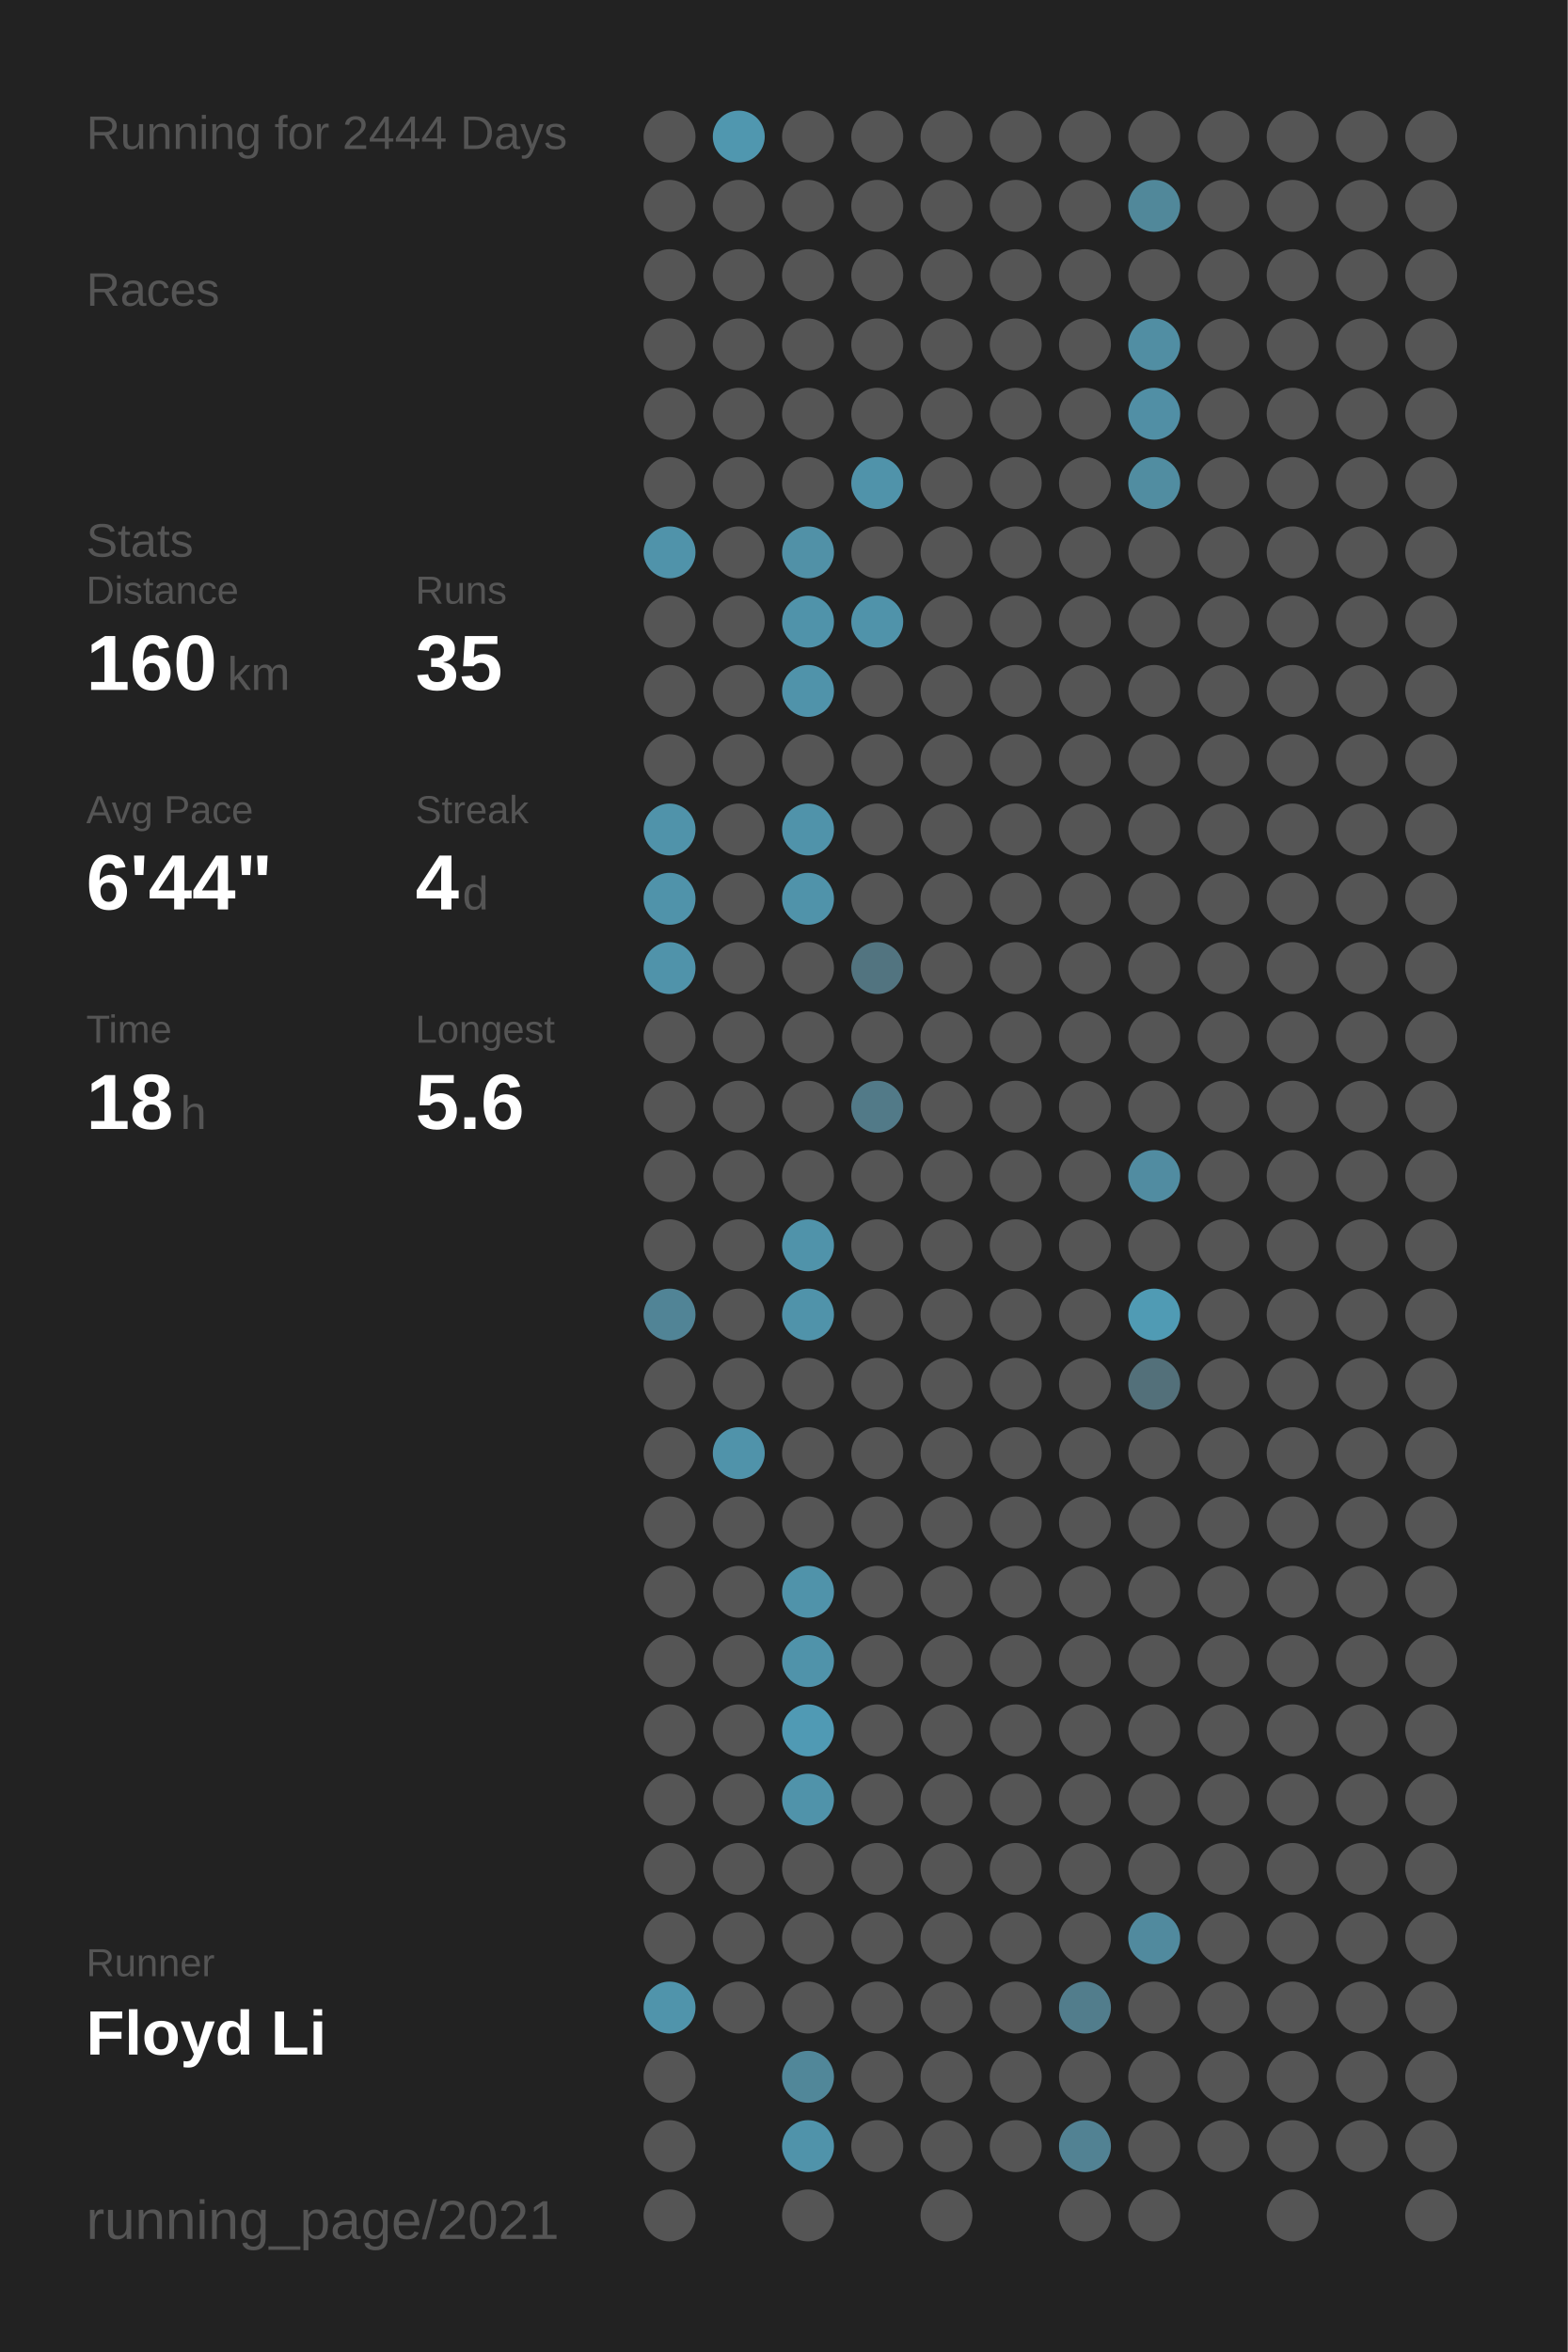
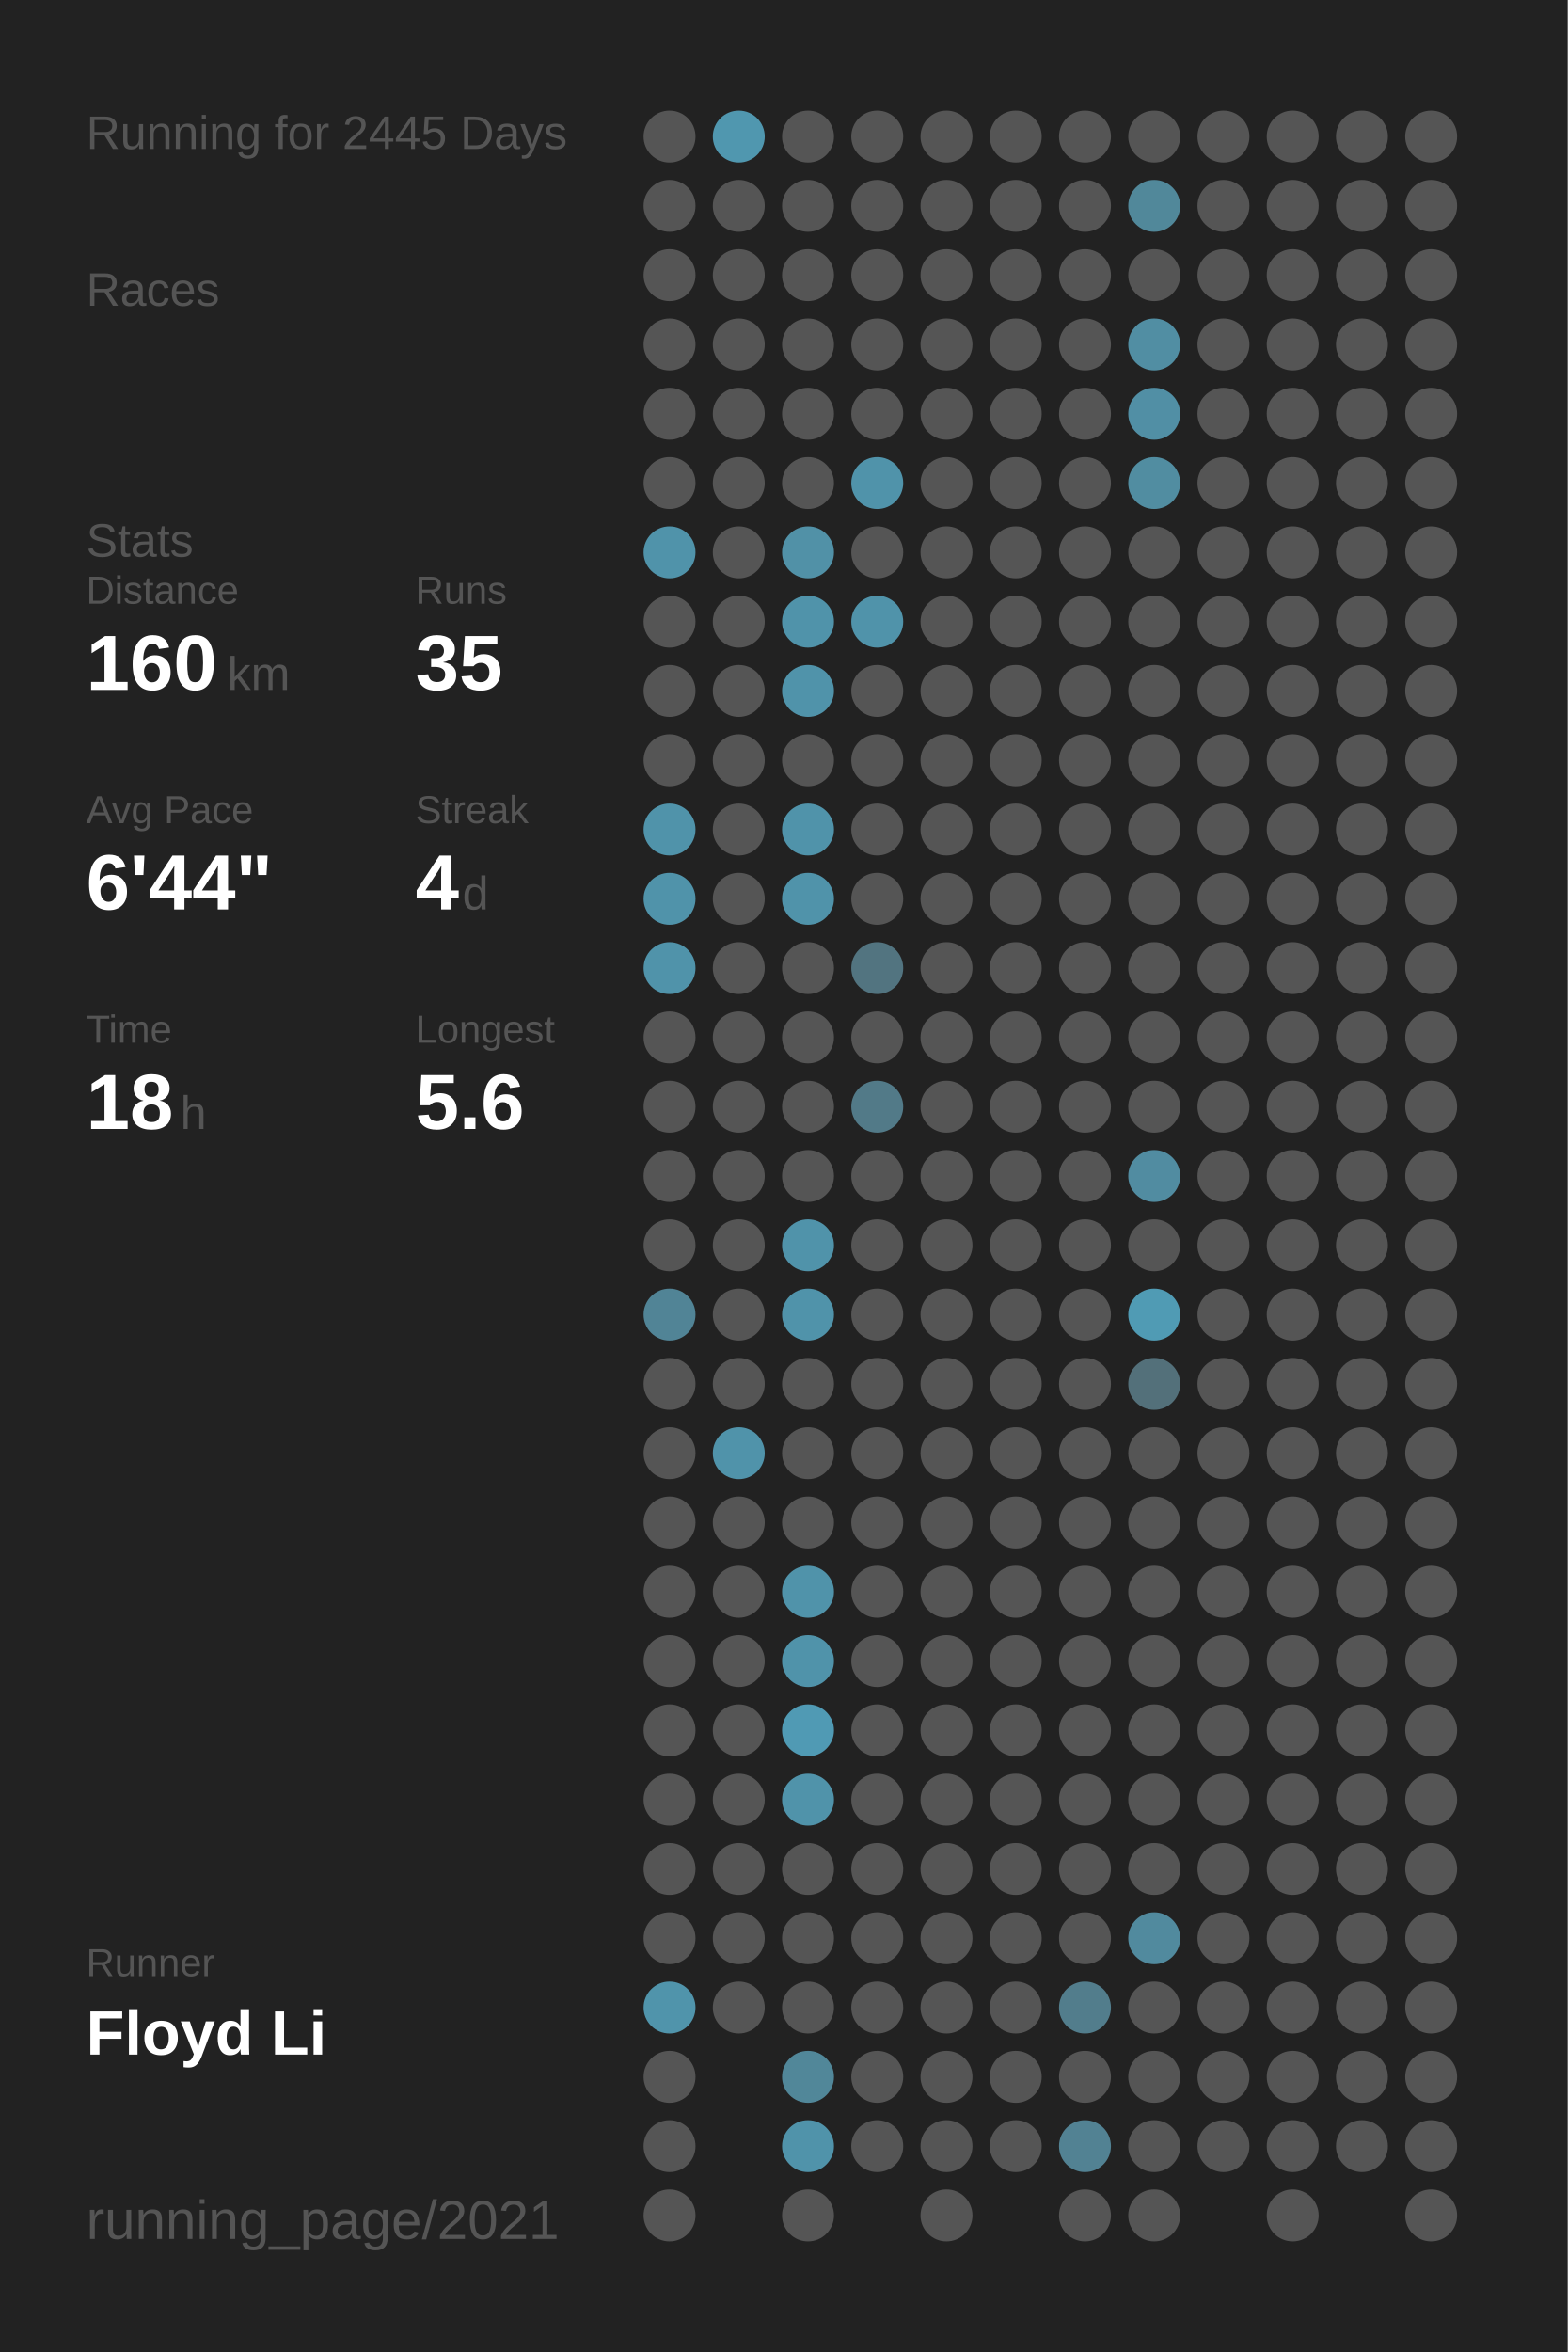
<svg xmlns="http://www.w3.org/2000/svg" baseProfile="full" height="300mm" version="1.1" viewBox="0,0,200,300" width="200mm">
  <defs />
  <rect fill="#222222" height="300" width="200" x="0" y="0" />
-   <text fill="#555555" style="font-size:6px; font-family:Arial;" x="11" y="19">Running for 2444 Days</text>
+   <text fill="#555555" style="font-size:6px; font-family:Arial;" x="11" y="19">Running for 2445 Days</text>
  <text fill="#555555" style="font-size:6px; font-family:Arial;" x="11" y="39">Races</text>
  <text fill="#555555" style="font-size:6px; font-family:Arial;" x="11" y="71">Stats</text>
  <text fill="#555555" style="font-size:5px; font-family:Arial;" x="11" y="77">Distance</text>
  <text fill="#FFFFFF" style="font-size:10px; font-family:Arial; font-weight:bold;" x="11" y="88">160</text>
  <text fill="#555555" style="font-size:6px; font-family:Arial;" x="29" y="88">km</text>
  <text fill="#555555" style="font-size:5px; font-family:Arial;" x="53" y="77">Runs</text>
  <text fill="#FFFFFF" style="font-size:10px; font-family:Arial; font-weight:bold;" x="53" y="88">35</text>
  <text fill="#555555" style="font-size:5px; font-family:Arial;" x="11" y="105">Avg Pace</text>
  <text fill="#FFFFFF" style="font-size:10px; font-family:Arial; font-weight:bold;" x="11" y="116">6'44"</text>
  <text fill="#555555" style="font-size:5px; font-family:Arial;" x="53" y="105">Streak</text>
  <text fill="#FFFFFF" style="font-size:10px; font-family:Arial; font-weight:bold;" x="53" y="116">4</text>
  <text fill="#555555" style="font-size:6px; font-family:Arial;" x="59" y="116">d</text>
  <text fill="#555555" style="font-size:5px; font-family:Arial;" x="11" y="133">Time</text>
  <text fill="#FFFFFF" style="font-size:10px; font-family:Arial; font-weight:bold;" x="11" y="144">18</text>
  <text fill="#555555" style="font-size:6px; font-family:Arial;" x="23" y="144">h</text>
  <text fill="#555555" style="font-size:5px; font-family:Arial;" x="53" y="133">Longest</text>
  <text fill="#FFFFFF" style="font-size:10px; font-family:Arial; font-weight:bold;" x="53" y="144">5.6</text>
  <text fill="#555555" style="font-size:5px; font-family:Arial;" x="11" y="252.065">Runner</text>
  <text fill="#FFFFFF" style="font-size:8px; font-family:Arial; font-weight:bold;" x="11" y="262.065">Floyd Li</text>
  <text fill="#555555" style="font-size:7px; font-family:Arial;" x="11" y="285.581">running_page/2021</text>
  <circle cx="85.417" cy="17.419" fill="#555555" r="3.312" />
  <circle cx="85.417" cy="26.258" fill="#555555" r="3.312" />
  <circle cx="85.417" cy="35.097" fill="#555555" r="3.312" />
  <circle cx="85.417" cy="43.935" fill="#555555" r="3.312" />
  <circle cx="85.417" cy="52.774" fill="#555555" r="3.312" />
  <circle cx="85.417" cy="61.613" fill="#555555" r="3.312" />
  <circle cx="85.417" cy="70.452" fill="#5093aa" r="3.312" />
  <circle cx="85.417" cy="79.29" fill="#555555" r="3.312" />
  <circle cx="85.417" cy="88.129" fill="#555555" r="3.312" />
  <circle cx="85.417" cy="96.968" fill="#555555" r="3.312" />
  <circle cx="85.417" cy="105.806" fill="#5093aa" r="3.312" />
  <circle cx="85.417" cy="114.645" fill="#5093aa" r="3.312" />
  <circle cx="85.417" cy="123.484" fill="#5093aa" r="3.312" />
  <circle cx="85.417" cy="132.323" fill="#555555" r="3.312" />
  <circle cx="85.417" cy="141.161" fill="#555555" r="3.312" />
  <circle cx="85.417" cy="150" fill="#555555" r="3.312" />
  <circle cx="85.417" cy="158.839" fill="#555555" r="3.312" />
  <circle cx="85.417" cy="167.677" fill="#518496" r="3.312" />
  <circle cx="85.417" cy="176.516" fill="#555555" r="3.312" />
  <circle cx="85.417" cy="185.355" fill="#555555" r="3.312" />
  <circle cx="85.417" cy="194.194" fill="#555555" r="3.312" />
  <circle cx="85.417" cy="203.032" fill="#555555" r="3.312" />
  <circle cx="85.417" cy="211.871" fill="#555555" r="3.312" />
  <circle cx="85.417" cy="220.71" fill="#555555" r="3.312" />
  <circle cx="85.417" cy="229.548" fill="#555555" r="3.312" />
  <circle cx="85.417" cy="238.387" fill="#555555" r="3.312" />
  <circle cx="85.417" cy="247.226" fill="#555555" r="3.312" />
  <circle cx="85.417" cy="256.065" fill="#5094ab" r="3.312" />
  <circle cx="85.417" cy="264.903" fill="#555555" r="3.312" />
  <circle cx="85.417" cy="273.742" fill="#555555" r="3.312" />
  <circle cx="85.417" cy="282.581" fill="#555555" r="3.312" />
  <circle cx="94.25" cy="17.419" fill="#5097af" r="3.312" />
  <circle cx="94.25" cy="26.258" fill="#555555" r="3.312" />
  <circle cx="94.25" cy="35.097" fill="#555555" r="3.312" />
  <circle cx="94.25" cy="43.935" fill="#555555" r="3.312" />
  <circle cx="94.25" cy="52.774" fill="#555555" r="3.312" />
  <circle cx="94.25" cy="61.613" fill="#555555" r="3.312" />
  <circle cx="94.25" cy="70.452" fill="#555555" r="3.312" />
  <circle cx="94.25" cy="79.29" fill="#555555" r="3.312" />
  <circle cx="94.25" cy="88.129" fill="#555555" r="3.312" />
  <circle cx="94.25" cy="96.968" fill="#555555" r="3.312" />
  <circle cx="94.25" cy="105.806" fill="#555555" r="3.312" />
  <circle cx="94.25" cy="114.645" fill="#555555" r="3.312" />
  <circle cx="94.25" cy="123.484" fill="#555555" r="3.312" />
  <circle cx="94.25" cy="132.323" fill="#555555" r="3.312" />
  <circle cx="94.25" cy="141.161" fill="#555555" r="3.312" />
  <circle cx="94.25" cy="150" fill="#555555" r="3.312" />
  <circle cx="94.25" cy="158.839" fill="#555555" r="3.312" />
  <circle cx="94.25" cy="167.677" fill="#555555" r="3.312" />
  <circle cx="94.25" cy="176.516" fill="#555555" r="3.312" />
  <circle cx="94.25" cy="185.355" fill="#5093aa" r="3.312" />
  <circle cx="94.25" cy="194.194" fill="#555555" r="3.312" />
  <circle cx="94.25" cy="203.032" fill="#555555" r="3.312" />
  <circle cx="94.25" cy="211.871" fill="#555555" r="3.312" />
  <circle cx="94.25" cy="220.71" fill="#555555" r="3.312" />
  <circle cx="94.25" cy="229.548" fill="#555555" r="3.312" />
  <circle cx="94.25" cy="238.387" fill="#555555" r="3.312" />
  <circle cx="94.25" cy="247.226" fill="#555555" r="3.312" />
  <circle cx="94.25" cy="256.065" fill="#555555" r="3.312" />
  <circle cx="103.083" cy="17.419" fill="#555555" r="3.312" />
  <circle cx="103.083" cy="26.258" fill="#555555" r="3.312" />
  <circle cx="103.083" cy="35.097" fill="#555555" r="3.312" />
  <circle cx="103.083" cy="43.935" fill="#555555" r="3.312" />
  <circle cx="103.083" cy="52.774" fill="#555555" r="3.312" />
  <circle cx="103.083" cy="61.613" fill="#555555" r="3.312" />
  <circle cx="103.083" cy="70.452" fill="#5191a7" r="3.312" />
  <circle cx="103.083" cy="79.29" fill="#5093aa" r="3.312" />
  <circle cx="103.083" cy="88.129" fill="#5093aa" r="3.312" />
  <circle cx="103.083" cy="96.968" fill="#555555" r="3.312" />
  <circle cx="103.083" cy="105.806" fill="#5093aa" r="3.312" />
  <circle cx="103.083" cy="114.645" fill="#5093aa" r="3.312" />
  <circle cx="103.083" cy="123.484" fill="#555555" r="3.312" />
  <circle cx="103.083" cy="132.323" fill="#555555" r="3.312" />
  <circle cx="103.083" cy="141.161" fill="#555555" r="3.312" />
  <circle cx="103.083" cy="150" fill="#555555" r="3.312" />
  <circle cx="103.083" cy="158.839" fill="#5093aa" r="3.312" />
  <circle cx="103.083" cy="167.677" fill="#5093aa" r="3.312" />
  <circle cx="103.083" cy="176.516" fill="#555555" r="3.312" />
  <circle cx="103.083" cy="185.355" fill="#555555" r="3.312" />
  <circle cx="103.083" cy="194.194" fill="#555555" r="3.312" />
  <circle cx="103.083" cy="203.032" fill="#5093aa" r="3.312" />
  <circle cx="103.083" cy="211.871" fill="#5093aa" r="3.312" />
  <circle cx="103.083" cy="220.71" fill="#509ab4" r="3.312" />
  <circle cx="103.083" cy="229.548" fill="#5093aa" r="3.312" />
  <circle cx="103.083" cy="238.387" fill="#555555" r="3.312" />
  <circle cx="103.083" cy="247.226" fill="#555555" r="3.312" />
  <circle cx="103.083" cy="256.065" fill="#555555" r="3.312" />
  <circle cx="103.083" cy="264.903" fill="#518799" r="3.312" />
  <circle cx="103.083" cy="273.742" fill="#5093aa" r="3.312" />
  <circle cx="103.083" cy="282.581" fill="#555555" r="3.312" />
  <circle cx="111.917" cy="17.419" fill="#555555" r="3.312" />
  <circle cx="111.917" cy="26.258" fill="#555555" r="3.312" />
  <circle cx="111.917" cy="35.097" fill="#555555" r="3.312" />
  <circle cx="111.917" cy="43.935" fill="#555555" r="3.312" />
  <circle cx="111.917" cy="52.774" fill="#555555" r="3.312" />
  <circle cx="111.917" cy="61.613" fill="#5093aa" r="3.312" />
  <circle cx="111.917" cy="70.452" fill="#555555" r="3.312" />
  <circle cx="111.917" cy="79.29" fill="#5093aa" r="3.312" />
  <circle cx="111.917" cy="88.129" fill="#555555" r="3.312" />
  <circle cx="111.917" cy="96.968" fill="#555555" r="3.312" />
  <circle cx="111.917" cy="105.806" fill="#555555" r="3.312" />
  <circle cx="111.917" cy="114.645" fill="#555555" r="3.312" />
  <circle cx="111.917" cy="123.484" fill="#527480" r="3.312" />
  <circle cx="111.917" cy="132.323" fill="#555555" r="3.312" />
  <circle cx="111.917" cy="141.161" fill="#527a88" r="3.312" />
  <circle cx="111.917" cy="150" fill="#555555" r="3.312" />
  <circle cx="111.917" cy="158.839" fill="#555555" r="3.312" />
  <circle cx="111.917" cy="167.677" fill="#555555" r="3.312" />
  <circle cx="111.917" cy="176.516" fill="#555555" r="3.312" />
  <circle cx="111.917" cy="185.355" fill="#555555" r="3.312" />
  <circle cx="111.917" cy="194.194" fill="#555555" r="3.312" />
  <circle cx="111.917" cy="203.032" fill="#555555" r="3.312" />
  <circle cx="111.917" cy="211.871" fill="#555555" r="3.312" />
  <circle cx="111.917" cy="220.71" fill="#555555" r="3.312" />
  <circle cx="111.917" cy="229.548" fill="#555555" r="3.312" />
  <circle cx="111.917" cy="238.387" fill="#555555" r="3.312" />
  <circle cx="111.917" cy="247.226" fill="#555555" r="3.312" />
  <circle cx="111.917" cy="256.065" fill="#555555" r="3.312" />
  <circle cx="111.917" cy="264.903" fill="#555555" r="3.312" />
  <circle cx="111.917" cy="273.742" fill="#555555" r="3.312" />
  <circle cx="120.75" cy="17.419" fill="#555555" r="3.312" />
  <circle cx="120.75" cy="26.258" fill="#555555" r="3.312" />
  <circle cx="120.75" cy="35.097" fill="#555555" r="3.312" />
  <circle cx="120.75" cy="43.935" fill="#555555" r="3.312" />
  <circle cx="120.75" cy="52.774" fill="#555555" r="3.312" />
  <circle cx="120.75" cy="61.613" fill="#555555" r="3.312" />
  <circle cx="120.75" cy="70.452" fill="#555555" r="3.312" />
  <circle cx="120.75" cy="79.29" fill="#555555" r="3.312" />
  <circle cx="120.75" cy="88.129" fill="#555555" r="3.312" />
  <circle cx="120.75" cy="96.968" fill="#555555" r="3.312" />
  <circle cx="120.75" cy="105.806" fill="#555555" r="3.312" />
  <circle cx="120.75" cy="114.645" fill="#555555" r="3.312" />
  <circle cx="120.75" cy="123.484" fill="#555555" r="3.312" />
  <circle cx="120.75" cy="132.323" fill="#555555" r="3.312" />
  <circle cx="120.75" cy="141.161" fill="#555555" r="3.312" />
  <circle cx="120.75" cy="150" fill="#555555" r="3.312" />
  <circle cx="120.75" cy="158.839" fill="#555555" r="3.312" />
  <circle cx="120.75" cy="167.677" fill="#555555" r="3.312" />
  <circle cx="120.75" cy="176.516" fill="#555555" r="3.312" />
  <circle cx="120.75" cy="185.355" fill="#555555" r="3.312" />
  <circle cx="120.75" cy="194.194" fill="#555555" r="3.312" />
  <circle cx="120.75" cy="203.032" fill="#555555" r="3.312" />
  <circle cx="120.75" cy="211.871" fill="#555555" r="3.312" />
  <circle cx="120.75" cy="220.71" fill="#555555" r="3.312" />
  <circle cx="120.75" cy="229.548" fill="#555555" r="3.312" />
  <circle cx="120.75" cy="238.387" fill="#555555" r="3.312" />
  <circle cx="120.75" cy="247.226" fill="#555555" r="3.312" />
  <circle cx="120.75" cy="256.065" fill="#555555" r="3.312" />
  <circle cx="120.75" cy="264.903" fill="#555555" r="3.312" />
  <circle cx="120.75" cy="273.742" fill="#555555" r="3.312" />
  <circle cx="120.75" cy="282.581" fill="#555555" r="3.312" />
  <circle cx="129.583" cy="17.419" fill="#555555" r="3.312" />
  <circle cx="129.583" cy="26.258" fill="#555555" r="3.312" />
  <circle cx="129.583" cy="35.097" fill="#555555" r="3.312" />
  <circle cx="129.583" cy="43.935" fill="#555555" r="3.312" />
  <circle cx="129.583" cy="52.774" fill="#555555" r="3.312" />
  <circle cx="129.583" cy="61.613" fill="#555555" r="3.312" />
  <circle cx="129.583" cy="70.452" fill="#555555" r="3.312" />
  <circle cx="129.583" cy="79.29" fill="#555555" r="3.312" />
  <circle cx="129.583" cy="88.129" fill="#555555" r="3.312" />
  <circle cx="129.583" cy="96.968" fill="#555555" r="3.312" />
  <circle cx="129.583" cy="105.806" fill="#555555" r="3.312" />
  <circle cx="129.583" cy="114.645" fill="#555555" r="3.312" />
  <circle cx="129.583" cy="123.484" fill="#555555" r="3.312" />
  <circle cx="129.583" cy="132.323" fill="#555555" r="3.312" />
  <circle cx="129.583" cy="141.161" fill="#555555" r="3.312" />
  <circle cx="129.583" cy="150" fill="#555555" r="3.312" />
  <circle cx="129.583" cy="158.839" fill="#555555" r="3.312" />
  <circle cx="129.583" cy="167.677" fill="#555555" r="3.312" />
  <circle cx="129.583" cy="176.516" fill="#555555" r="3.312" />
  <circle cx="129.583" cy="185.355" fill="#555555" r="3.312" />
  <circle cx="129.583" cy="194.194" fill="#555555" r="3.312" />
  <circle cx="129.583" cy="203.032" fill="#555555" r="3.312" />
  <circle cx="129.583" cy="211.871" fill="#555555" r="3.312" />
  <circle cx="129.583" cy="220.71" fill="#555555" r="3.312" />
  <circle cx="129.583" cy="229.548" fill="#555555" r="3.312" />
  <circle cx="129.583" cy="238.387" fill="#555555" r="3.312" />
  <circle cx="129.583" cy="247.226" fill="#555555" r="3.312" />
  <circle cx="129.583" cy="256.065" fill="#555555" r="3.312" />
  <circle cx="129.583" cy="264.903" fill="#555555" r="3.312" />
  <circle cx="129.583" cy="273.742" fill="#555555" r="3.312" />
  <circle cx="138.417" cy="17.419" fill="#555555" r="3.312" />
  <circle cx="138.417" cy="26.258" fill="#555555" r="3.312" />
  <circle cx="138.417" cy="35.097" fill="#555555" r="3.312" />
  <circle cx="138.417" cy="43.935" fill="#555555" r="3.312" />
  <circle cx="138.417" cy="52.774" fill="#555555" r="3.312" />
  <circle cx="138.417" cy="61.613" fill="#555555" r="3.312" />
  <circle cx="138.417" cy="70.452" fill="#555555" r="3.312" />
  <circle cx="138.417" cy="79.29" fill="#555555" r="3.312" />
  <circle cx="138.417" cy="88.129" fill="#555555" r="3.312" />
  <circle cx="138.417" cy="96.968" fill="#555555" r="3.312" />
  <circle cx="138.417" cy="105.806" fill="#555555" r="3.312" />
  <circle cx="138.417" cy="114.645" fill="#555555" r="3.312" />
  <circle cx="138.417" cy="123.484" fill="#555555" r="3.312" />
  <circle cx="138.417" cy="132.323" fill="#555555" r="3.312" />
  <circle cx="138.417" cy="141.161" fill="#555555" r="3.312" />
  <circle cx="138.417" cy="150" fill="#555555" r="3.312" />
  <circle cx="138.417" cy="158.839" fill="#555555" r="3.312" />
  <circle cx="138.417" cy="167.677" fill="#555555" r="3.312" />
  <circle cx="138.417" cy="176.516" fill="#555555" r="3.312" />
  <circle cx="138.417" cy="185.355" fill="#555555" r="3.312" />
  <circle cx="138.417" cy="194.194" fill="#555555" r="3.312" />
  <circle cx="138.417" cy="203.032" fill="#555555" r="3.312" />
  <circle cx="138.417" cy="211.871" fill="#555555" r="3.312" />
  <circle cx="138.417" cy="220.71" fill="#555555" r="3.312" />
  <circle cx="138.417" cy="229.548" fill="#555555" r="3.312" />
  <circle cx="138.417" cy="238.387" fill="#555555" r="3.312" />
  <circle cx="138.417" cy="247.226" fill="#555555" r="3.312" />
  <circle cx="138.417" cy="256.065" fill="#527d8c" r="3.312" />
  <circle cx="138.417" cy="264.903" fill="#555555" r="3.312" />
  <circle cx="138.417" cy="273.742" fill="#528293" r="3.312" />
  <circle cx="138.417" cy="282.581" fill="#555555" r="3.312" />
  <circle cx="147.25" cy="17.419" fill="#555555" r="3.312" />
  <circle cx="147.25" cy="26.258" fill="#51889a" r="3.312" />
  <circle cx="147.25" cy="35.097" fill="#555555" r="3.312" />
  <circle cx="147.25" cy="43.935" fill="#518ea3" r="3.312" />
  <circle cx="147.25" cy="52.774" fill="#518fa5" r="3.312" />
  <circle cx="147.25" cy="61.613" fill="#518da1" r="3.312" />
  <circle cx="147.25" cy="70.452" fill="#555555" r="3.312" />
  <circle cx="147.25" cy="79.29" fill="#555555" r="3.312" />
  <circle cx="147.25" cy="88.129" fill="#555555" r="3.312" />
  <circle cx="147.25" cy="96.968" fill="#555555" r="3.312" />
  <circle cx="147.25" cy="105.806" fill="#555555" r="3.312" />
  <circle cx="147.25" cy="114.645" fill="#555555" r="3.312" />
  <circle cx="147.25" cy="123.484" fill="#555555" r="3.312" />
  <circle cx="147.25" cy="132.323" fill="#555555" r="3.312" />
  <circle cx="147.25" cy="141.161" fill="#555555" r="3.312" />
  <circle cx="147.25" cy="150" fill="#518ca1" r="3.312" />
  <circle cx="147.25" cy="158.839" fill="#555555" r="3.312" />
  <circle cx="147.25" cy="167.677" fill="#509bb4" r="3.312" />
  <circle cx="147.25" cy="176.516" fill="#53707a" r="3.312" />
  <circle cx="147.25" cy="185.355" fill="#555555" r="3.312" />
  <circle cx="147.25" cy="194.194" fill="#555555" r="3.312" />
  <circle cx="147.25" cy="203.032" fill="#555555" r="3.312" />
  <circle cx="147.25" cy="211.871" fill="#555555" r="3.312" />
  <circle cx="147.25" cy="220.71" fill="#555555" r="3.312" />
  <circle cx="147.25" cy="229.548" fill="#555555" r="3.312" />
  <circle cx="147.25" cy="238.387" fill="#555555" r="3.312" />
  <circle cx="147.25" cy="247.226" fill="#518a9e" r="3.312" />
  <circle cx="147.25" cy="256.065" fill="#555555" r="3.312" />
  <circle cx="147.25" cy="264.903" fill="#555555" r="3.312" />
  <circle cx="147.25" cy="273.742" fill="#555555" r="3.312" />
  <circle cx="147.25" cy="282.581" fill="#555555" r="3.312" />
  <circle cx="156.083" cy="17.419" fill="#555555" r="3.312" />
  <circle cx="156.083" cy="26.258" fill="#555555" r="3.312" />
  <circle cx="156.083" cy="35.097" fill="#555555" r="3.312" />
  <circle cx="156.083" cy="43.935" fill="#555555" r="3.312" />
  <circle cx="156.083" cy="52.774" fill="#555555" r="3.312" />
  <circle cx="156.083" cy="61.613" fill="#555555" r="3.312" />
  <circle cx="156.083" cy="70.452" fill="#555555" r="3.312" />
  <circle cx="156.083" cy="79.29" fill="#555555" r="3.312" />
  <circle cx="156.083" cy="88.129" fill="#555555" r="3.312" />
  <circle cx="156.083" cy="96.968" fill="#555555" r="3.312" />
  <circle cx="156.083" cy="105.806" fill="#555555" r="3.312" />
  <circle cx="156.083" cy="114.645" fill="#555555" r="3.312" />
  <circle cx="156.083" cy="123.484" fill="#555555" r="3.312" />
  <circle cx="156.083" cy="132.323" fill="#555555" r="3.312" />
  <circle cx="156.083" cy="141.161" fill="#555555" r="3.312" />
  <circle cx="156.083" cy="150" fill="#555555" r="3.312" />
  <circle cx="156.083" cy="158.839" fill="#555555" r="3.312" />
  <circle cx="156.083" cy="167.677" fill="#555555" r="3.312" />
  <circle cx="156.083" cy="176.516" fill="#555555" r="3.312" />
  <circle cx="156.083" cy="185.355" fill="#555555" r="3.312" />
  <circle cx="156.083" cy="194.194" fill="#555555" r="3.312" />
  <circle cx="156.083" cy="203.032" fill="#555555" r="3.312" />
  <circle cx="156.083" cy="211.871" fill="#555555" r="3.312" />
  <circle cx="156.083" cy="220.71" fill="#555555" r="3.312" />
  <circle cx="156.083" cy="229.548" fill="#555555" r="3.312" />
  <circle cx="156.083" cy="238.387" fill="#555555" r="3.312" />
  <circle cx="156.083" cy="247.226" fill="#555555" r="3.312" />
  <circle cx="156.083" cy="256.065" fill="#555555" r="3.312" />
  <circle cx="156.083" cy="264.903" fill="#555555" r="3.312" />
  <circle cx="156.083" cy="273.742" fill="#555555" r="3.312" />
  <circle cx="164.917" cy="17.419" fill="#555555" r="3.312" />
  <circle cx="164.917" cy="26.258" fill="#555555" r="3.312" />
  <circle cx="164.917" cy="35.097" fill="#555555" r="3.312" />
  <circle cx="164.917" cy="43.935" fill="#555555" r="3.312" />
  <circle cx="164.917" cy="52.774" fill="#555555" r="3.312" />
  <circle cx="164.917" cy="61.613" fill="#555555" r="3.312" />
  <circle cx="164.917" cy="70.452" fill="#555555" r="3.312" />
  <circle cx="164.917" cy="79.29" fill="#555555" r="3.312" />
  <circle cx="164.917" cy="88.129" fill="#555555" r="3.312" />
  <circle cx="164.917" cy="96.968" fill="#555555" r="3.312" />
  <circle cx="164.917" cy="105.806" fill="#555555" r="3.312" />
  <circle cx="164.917" cy="114.645" fill="#555555" r="3.312" />
  <circle cx="164.917" cy="123.484" fill="#555555" r="3.312" />
  <circle cx="164.917" cy="132.323" fill="#555555" r="3.312" />
  <circle cx="164.917" cy="141.161" fill="#555555" r="3.312" />
  <circle cx="164.917" cy="150" fill="#555555" r="3.312" />
  <circle cx="164.917" cy="158.839" fill="#555555" r="3.312" />
  <circle cx="164.917" cy="167.677" fill="#555555" r="3.312" />
  <circle cx="164.917" cy="176.516" fill="#555555" r="3.312" />
  <circle cx="164.917" cy="185.355" fill="#555555" r="3.312" />
  <circle cx="164.917" cy="194.194" fill="#555555" r="3.312" />
  <circle cx="164.917" cy="203.032" fill="#555555" r="3.312" />
  <circle cx="164.917" cy="211.871" fill="#555555" r="3.312" />
  <circle cx="164.917" cy="220.71" fill="#555555" r="3.312" />
  <circle cx="164.917" cy="229.548" fill="#555555" r="3.312" />
  <circle cx="164.917" cy="238.387" fill="#555555" r="3.312" />
  <circle cx="164.917" cy="247.226" fill="#555555" r="3.312" />
  <circle cx="164.917" cy="256.065" fill="#555555" r="3.312" />
  <circle cx="164.917" cy="264.903" fill="#555555" r="3.312" />
  <circle cx="164.917" cy="273.742" fill="#555555" r="3.312" />
  <circle cx="164.917" cy="282.581" fill="#555555" r="3.312" />
  <circle cx="173.75" cy="17.419" fill="#555555" r="3.312" />
  <circle cx="173.75" cy="26.258" fill="#555555" r="3.312" />
  <circle cx="173.75" cy="35.097" fill="#555555" r="3.312" />
  <circle cx="173.75" cy="43.935" fill="#555555" r="3.312" />
  <circle cx="173.75" cy="52.774" fill="#555555" r="3.312" />
  <circle cx="173.75" cy="61.613" fill="#555555" r="3.312" />
  <circle cx="173.75" cy="70.452" fill="#555555" r="3.312" />
  <circle cx="173.75" cy="79.29" fill="#555555" r="3.312" />
  <circle cx="173.75" cy="88.129" fill="#555555" r="3.312" />
  <circle cx="173.75" cy="96.968" fill="#555555" r="3.312" />
  <circle cx="173.75" cy="105.806" fill="#555555" r="3.312" />
  <circle cx="173.75" cy="114.645" fill="#555555" r="3.312" />
  <circle cx="173.75" cy="123.484" fill="#555555" r="3.312" />
  <circle cx="173.75" cy="132.323" fill="#555555" r="3.312" />
  <circle cx="173.75" cy="141.161" fill="#555555" r="3.312" />
  <circle cx="173.75" cy="150" fill="#555555" r="3.312" />
  <circle cx="173.75" cy="158.839" fill="#555555" r="3.312" />
  <circle cx="173.75" cy="167.677" fill="#555555" r="3.312" />
  <circle cx="173.75" cy="176.516" fill="#555555" r="3.312" />
  <circle cx="173.75" cy="185.355" fill="#555555" r="3.312" />
  <circle cx="173.75" cy="194.194" fill="#555555" r="3.312" />
  <circle cx="173.75" cy="203.032" fill="#555555" r="3.312" />
  <circle cx="173.75" cy="211.871" fill="#555555" r="3.312" />
  <circle cx="173.75" cy="220.71" fill="#555555" r="3.312" />
  <circle cx="173.75" cy="229.548" fill="#555555" r="3.312" />
  <circle cx="173.75" cy="238.387" fill="#555555" r="3.312" />
  <circle cx="173.75" cy="247.226" fill="#555555" r="3.312" />
  <circle cx="173.75" cy="256.065" fill="#555555" r="3.312" />
  <circle cx="173.75" cy="264.903" fill="#555555" r="3.312" />
  <circle cx="173.75" cy="273.742" fill="#555555" r="3.312" />
  <circle cx="182.583" cy="17.419" fill="#555555" r="3.312" />
  <circle cx="182.583" cy="26.258" fill="#555555" r="3.312" />
  <circle cx="182.583" cy="35.097" fill="#555555" r="3.312" />
  <circle cx="182.583" cy="43.935" fill="#555555" r="3.312" />
  <circle cx="182.583" cy="52.774" fill="#555555" r="3.312" />
  <circle cx="182.583" cy="61.613" fill="#555555" r="3.312" />
  <circle cx="182.583" cy="70.452" fill="#555555" r="3.312" />
  <circle cx="182.583" cy="79.29" fill="#555555" r="3.312" />
  <circle cx="182.583" cy="88.129" fill="#555555" r="3.312" />
  <circle cx="182.583" cy="96.968" fill="#555555" r="3.312" />
  <circle cx="182.583" cy="105.806" fill="#555555" r="3.312" />
  <circle cx="182.583" cy="114.645" fill="#555555" r="3.312" />
  <circle cx="182.583" cy="123.484" fill="#555555" r="3.312" />
  <circle cx="182.583" cy="132.323" fill="#555555" r="3.312" />
  <circle cx="182.583" cy="141.161" fill="#555555" r="3.312" />
  <circle cx="182.583" cy="150" fill="#555555" r="3.312" />
  <circle cx="182.583" cy="158.839" fill="#555555" r="3.312" />
  <circle cx="182.583" cy="167.677" fill="#555555" r="3.312" />
  <circle cx="182.583" cy="176.516" fill="#555555" r="3.312" />
  <circle cx="182.583" cy="185.355" fill="#555555" r="3.312" />
  <circle cx="182.583" cy="194.194" fill="#555555" r="3.312" />
  <circle cx="182.583" cy="203.032" fill="#555555" r="3.312" />
  <circle cx="182.583" cy="211.871" fill="#555555" r="3.312" />
  <circle cx="182.583" cy="220.71" fill="#555555" r="3.312" />
  <circle cx="182.583" cy="229.548" fill="#555555" r="3.312" />
  <circle cx="182.583" cy="238.387" fill="#555555" r="3.312" />
  <circle cx="182.583" cy="247.226" fill="#555555" r="3.312" />
  <circle cx="182.583" cy="256.065" fill="#555555" r="3.312" />
  <circle cx="182.583" cy="264.903" fill="#555555" r="3.312" />
  <circle cx="182.583" cy="273.742" fill="#555555" r="3.312" />
  <circle cx="182.583" cy="282.581" fill="#555555" r="3.312" />
</svg>
